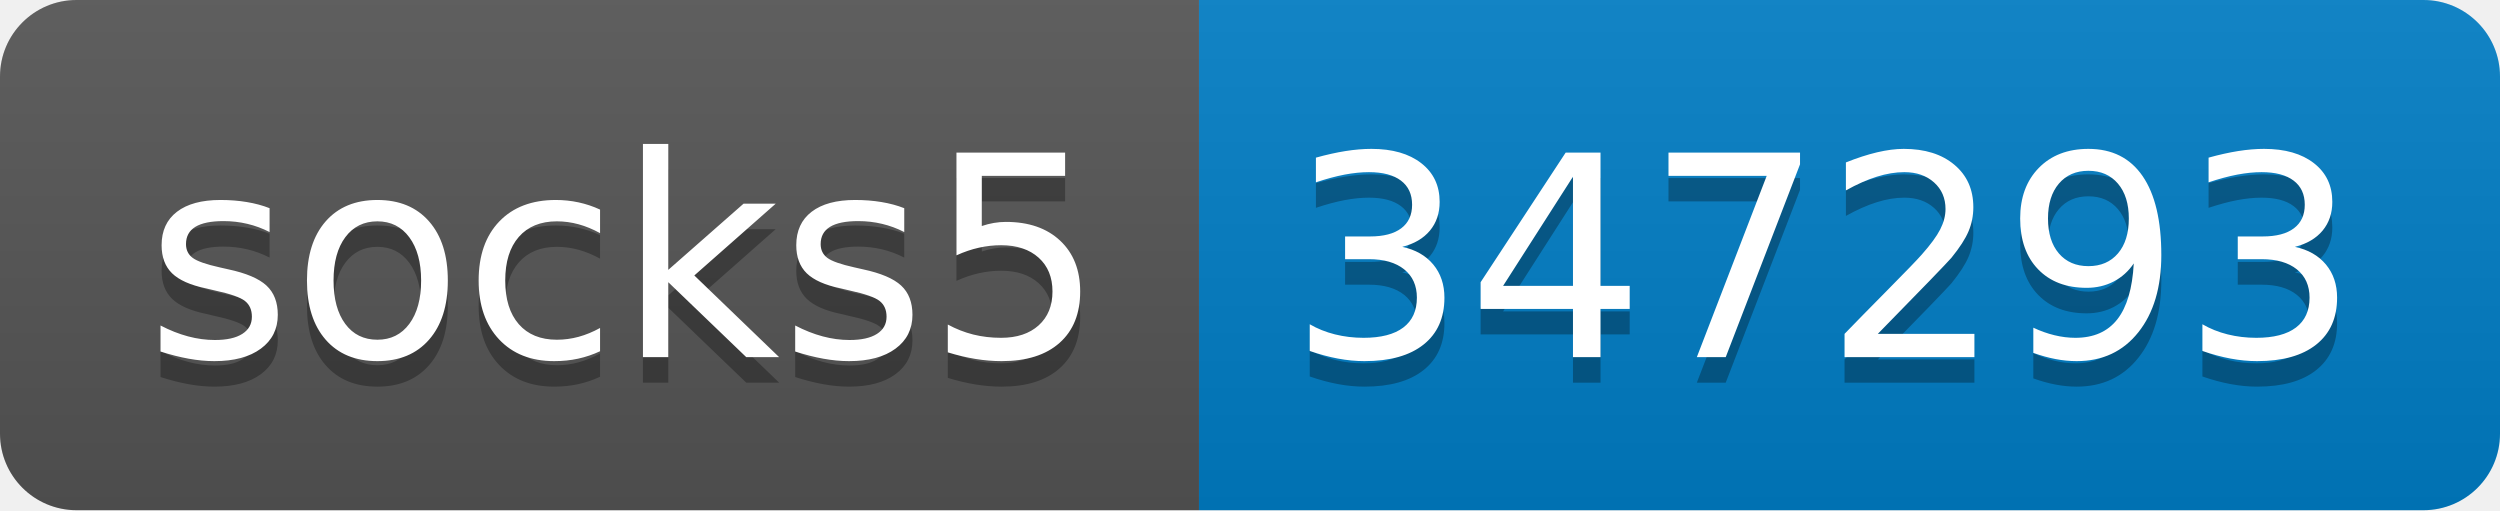
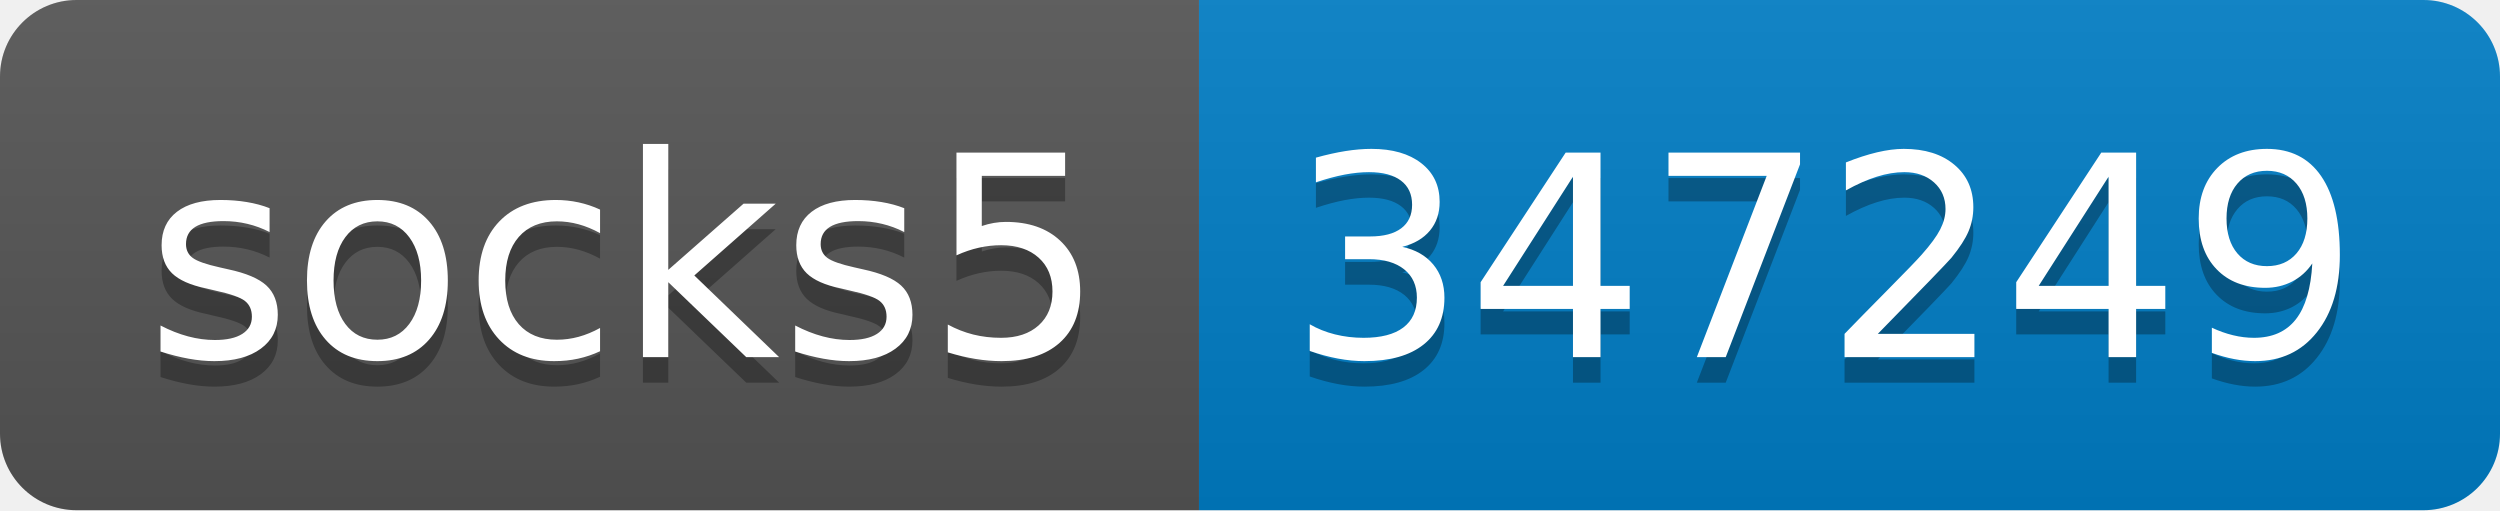
- <svg xmlns="http://www.w3.org/2000/svg" width="98" height="20" role="img" aria-label="socks5: 347293">
+ <svg xmlns="http://www.w3.org/2000/svg" width="98" height="20" role="img" aria-label="socks5: 347249">
  <linearGradient id="s" x2="0" y2="100%">
    <stop offset="0" stop-color="#bbb" stop-opacity=".1" />
    <stop offset="1" stop-opacity=".1" />
  </linearGradient>
  <clipPath id="r">
    <rect width="98" height="20" rx="3" fill="#fff" />
  </clipPath>
  <g clip-path="url(#r)">
    <rect width="47" height="20" fill="#555" />
    <rect x="47" width="51" height="20" fill="#007ec6" />
    <rect width="98" height="20" fill="url(#s)" />
  </g>
  <g fill="#fff" text-anchor="middle" font-family="Verdana,Geneva,DejaVu Sans,sans-serif" text-rendering="geometricPrecision" font-size="110">
    <text aria-hidden="true" x="245" y="150" fill="#010101" fill-opacity=".3" transform="scale(.1)" textLength="370">socks5</text>
    <text x="245" y="140" transform="scale(.1)" fill="#fff" textLength="370">socks5</text>
-     <text aria-hidden="true" x="715" y="150" fill="#010101" fill-opacity=".3" transform="scale(.1)" textLength="410">347293</text>
-     <text x="715" y="140" transform="scale(.1)" fill="#fff" textLength="410">347293</text>
+     <text aria-hidden="true" x="715" y="150" fill="#010101" fill-opacity=".3" transform="scale(.1)" textLength="410">347249</text>
+     <text x="715" y="140" transform="scale(.1)" fill="#fff" textLength="410">347249</text>
  </g>
</svg>
